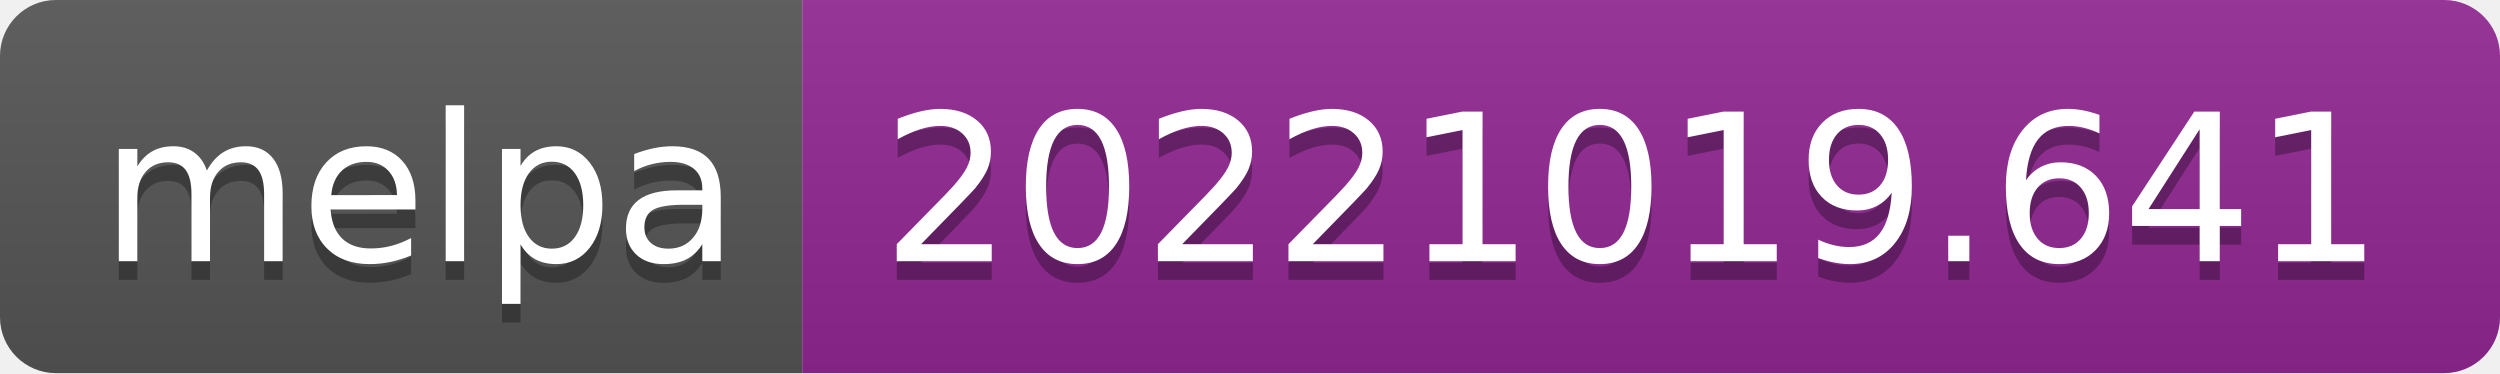
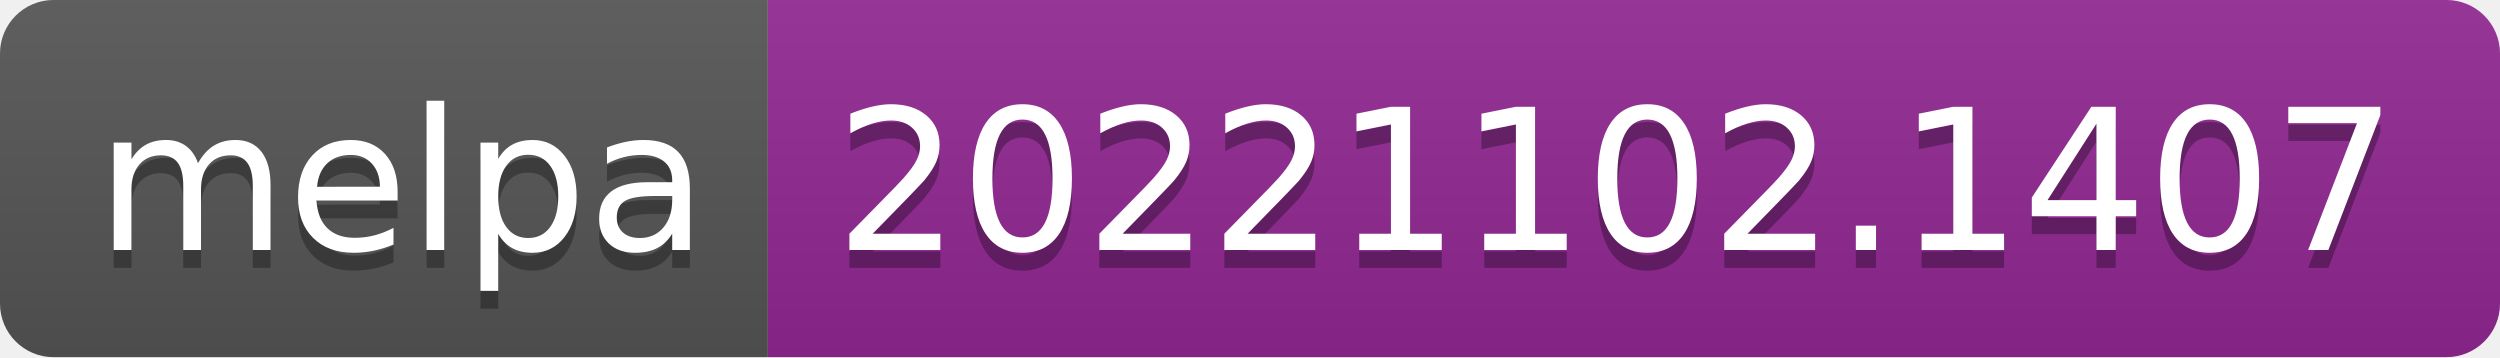
- <svg xmlns="http://www.w3.org/2000/svg" width="134" height="20" role="img" aria-label="melpa: 20221019.641">
+ <svg xmlns="http://www.w3.org/2000/svg" width="140" height="20" role="img" aria-label="melpa: 20221102.1407">
  <linearGradient id="s" x2="0" y2="100%">
    <stop offset="0" stop-color="#bbb" stop-opacity=".1" />
    <stop offset="1" stop-opacity=".1" />
  </linearGradient>
  <clipPath id="r">
-     <rect width="134" height="20" rx="3" fill="#fff" />
+     <rect width="140" height="20" rx="3" fill="#fff" />
  </clipPath>
  <g clip-path="url(#r)">
    <rect width="43" height="20" fill="#555" />
-     <rect x="43" width="91" height="20" fill="#922793" />
-     <rect width="134" height="20" fill="url(#s)" />
+     <rect x="43" width="97" height="20" fill="#922793" />
+     <rect width="140" height="20" fill="url(#s)" />
  </g>
  <g fill="#fff" text-anchor="middle" font-family="Verdana,Geneva,DejaVu Sans,sans-serif" text-rendering="geometricPrecision" font-size="110">
    <text aria-hidden="true" x="225" y="150" fill="#010101" fill-opacity=".3" transform="scale(.1)" textLength="330">melpa</text>
    <text x="225" y="140" transform="scale(.1)" fill="#fff" textLength="330">melpa</text>
-     <text aria-hidden="true" x="875" y="150" fill="#010101" fill-opacity=".3" transform="scale(.1)" textLength="810">20221019.641</text>
-     <text x="875" y="140" transform="scale(.1)" fill="#fff" textLength="810">20221019.641</text>
+     <text aria-hidden="true" x="905" y="150" fill="#010101" fill-opacity=".3" transform="scale(.1)" textLength="870">20221102.1407</text>
+     <text x="905" y="140" transform="scale(.1)" fill="#fff" textLength="870">20221102.1407</text>
  </g>
</svg>
